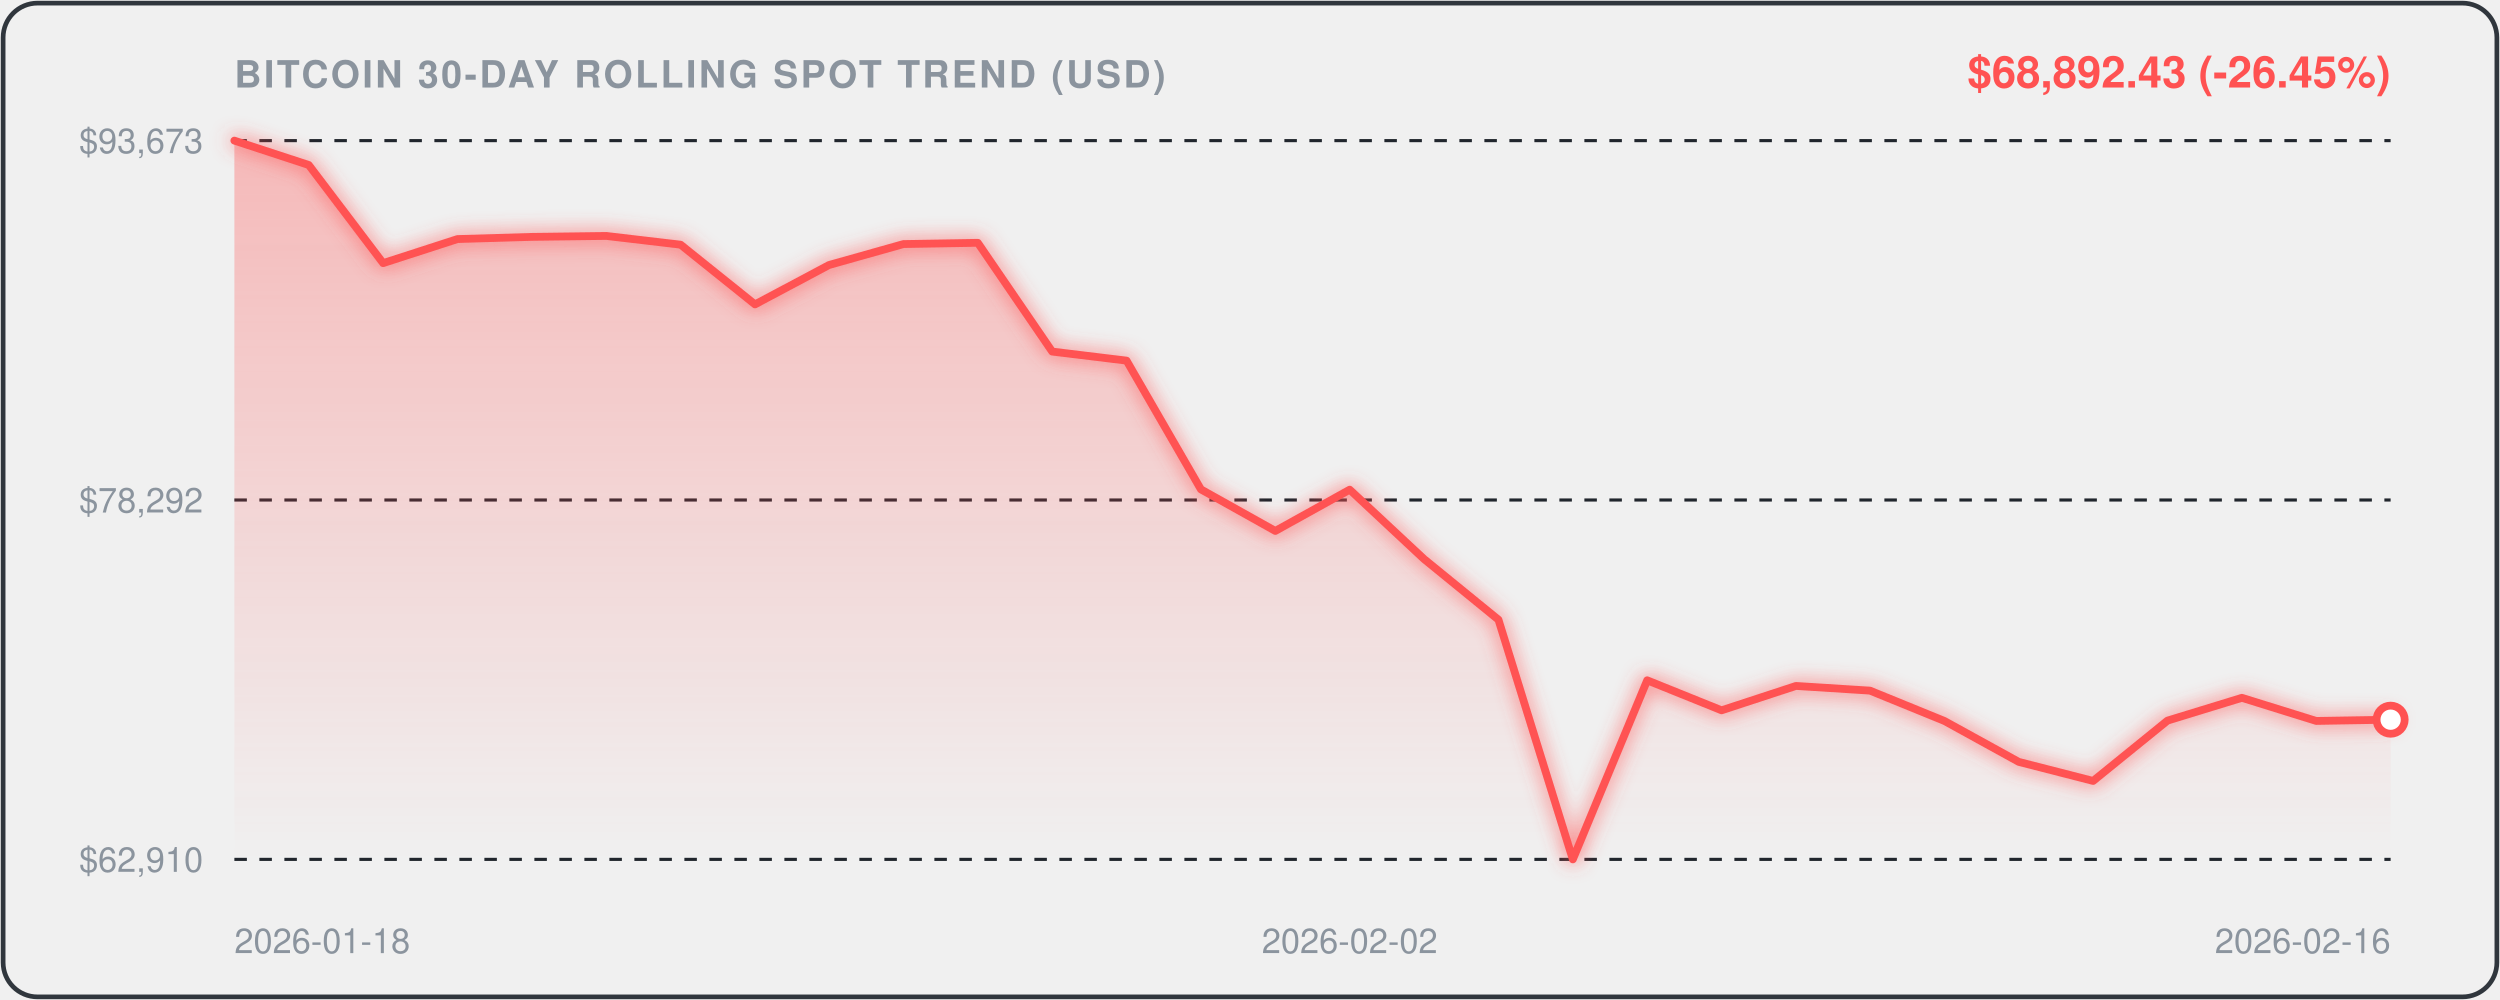
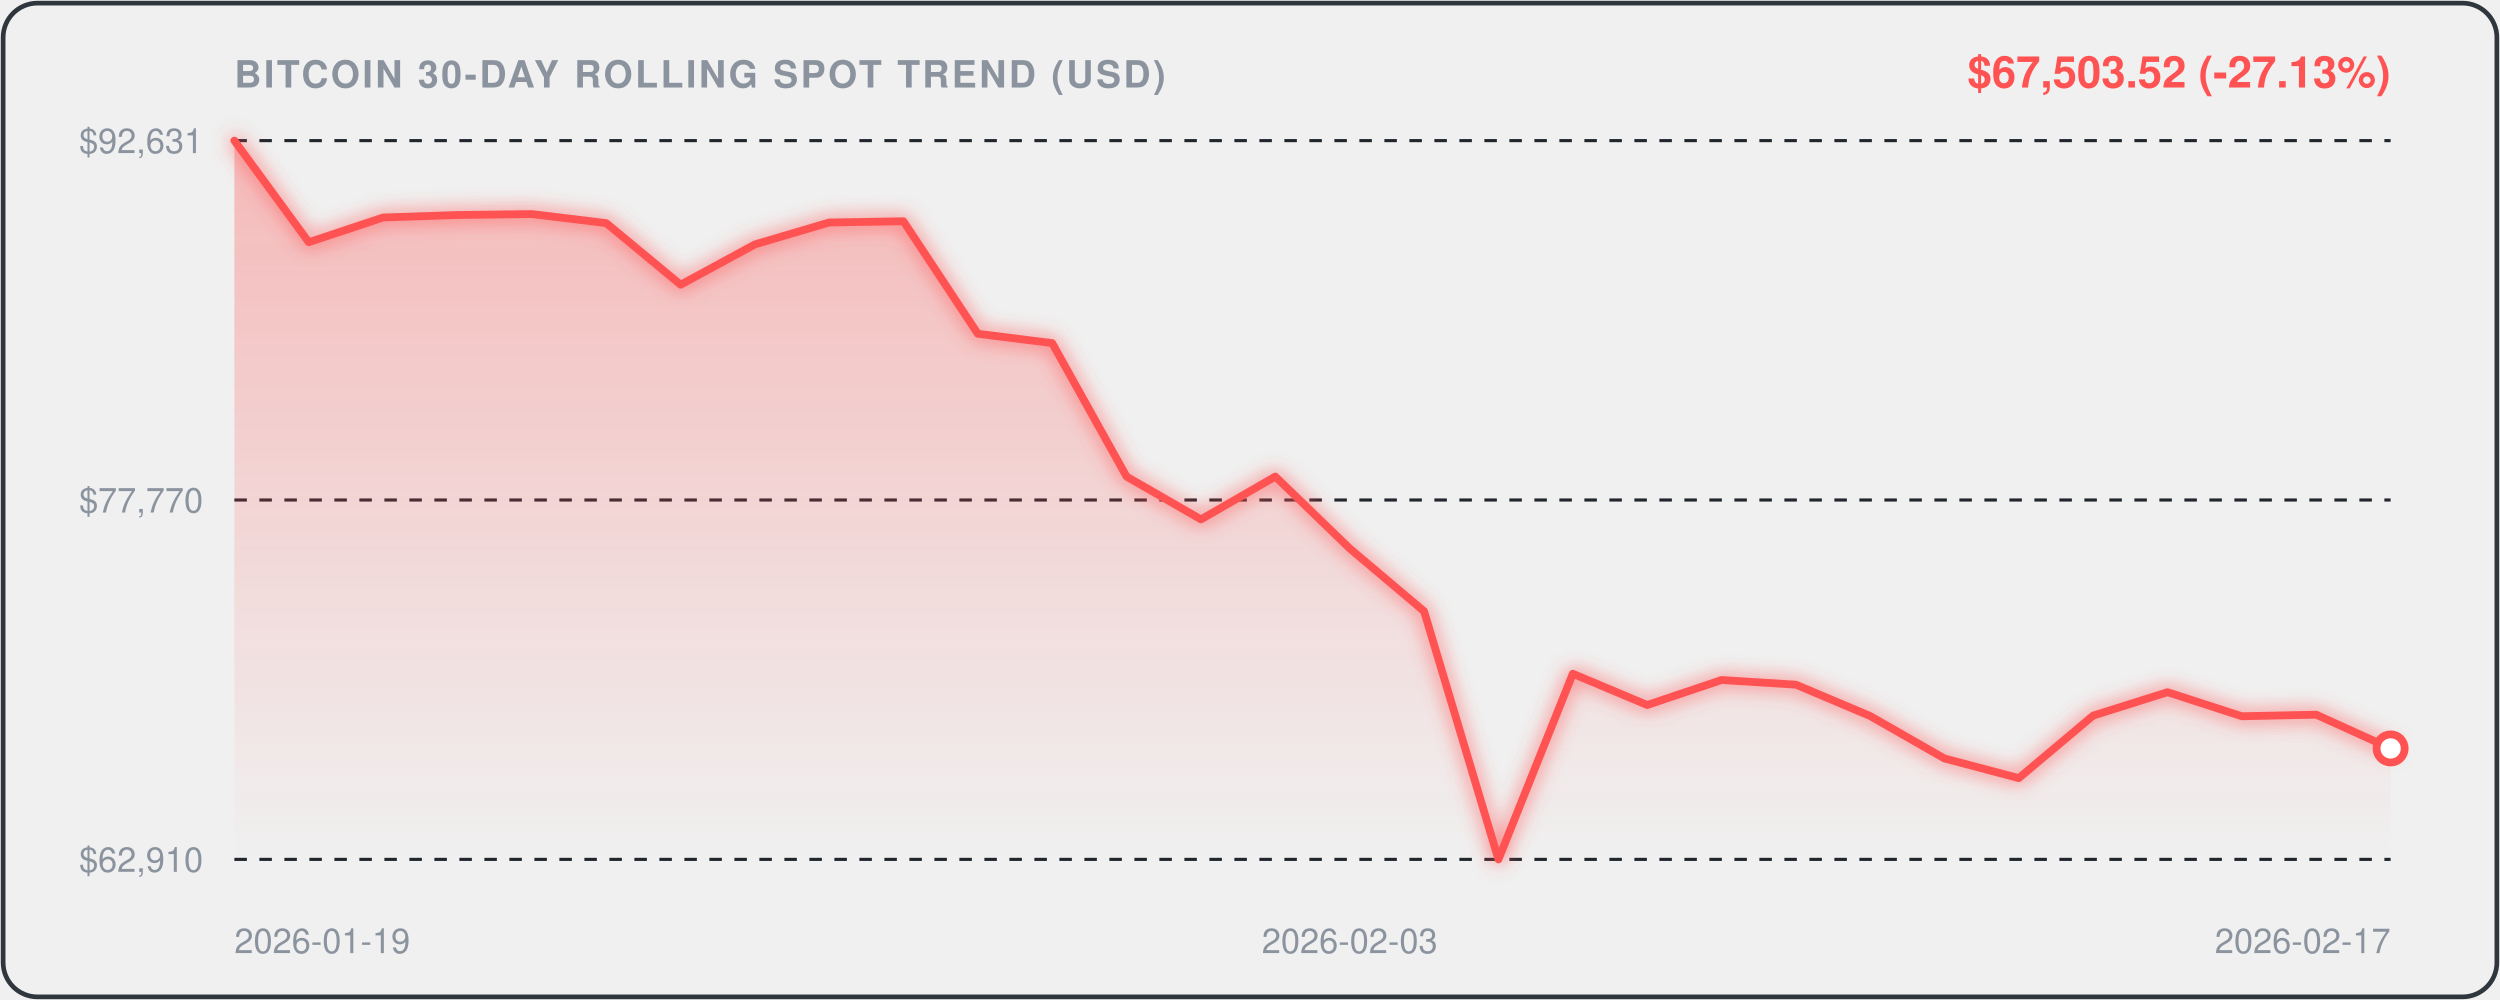
<svg xmlns="http://www.w3.org/2000/svg" viewBox="0 0 800 320" width="100%" height="100%" style="background:#0d1117;border-radius:12px;font-family:-apple-system,BlinkMacSystemFont,'Segoe UI',Helvetica,Arial,sans-serif;">
  <defs>
    <linearGradient id="areaGrad" x1="0" y1="0" x2="0" y2="1">
      <stop offset="0%" stop-color="rgba(255, 82, 82, 0.35)" />
      <stop offset="100%" stop-color="rgba(255, 82, 82, 0.0)" />
    </linearGradient>
    <filter id="glow" x="-20%" y="-20%" width="140%" height="140%">
      <feGaussianBlur stdDeviation="3" result="blur" />
      <feComposite in="SourceGraphic" in2="blur" operator="over" />
    </filter>
  </defs>
  <rect x="1" y="1" width="798" height="318" rx="11" fill="none" stroke="#30363d" stroke-width="1.5" />
  <text x="75" y="28" fill="#8b949e" font-size="12" font-weight="600" letter-spacing="0.8">BITCOIN 30-DAY ROLLING SPOT TREND (USD)</text>
-   <text x="765" y="28" text-anchor="end" fill="#FF5252" font-size="14" font-weight="700">$68,892.43 (-26.45%)</text>
+   <text x="765" y="28" text-anchor="end" fill="#FF5252" font-size="14" font-weight="700">$67,503.52 (-27.13%)</text>
  <line x1="75" y1="45" x2="765" y2="45" stroke="#21262d" stroke-width="1" stroke-dasharray="4,4" />
-   <text x="65" y="49" text-anchor="end" fill="#8b949e" font-size="11">$93,673</text>
+   <text x="65" y="49" text-anchor="end" fill="#8b949e" font-size="11">$92,631</text>
  <line x1="75" y1="160.0" x2="765" y2="160.0" stroke="#21262d" stroke-width="1" stroke-dasharray="4,4" />
-   <text x="65" y="164.0" text-anchor="end" fill="#8b949e" font-size="11">$78,292</text>
+   <text x="65" y="164.0" text-anchor="end" fill="#8b949e" font-size="11">$77,770</text>
  <line x1="75" y1="275" x2="765" y2="275" stroke="#21262d" stroke-width="1" stroke-dasharray="4,4" />
  <text x="65" y="279" text-anchor="end" fill="#8b949e" font-size="11">$62,910</text>
-   <path d="M 75.0,45.0 L 98.8,52.8 L 122.6,84.2 L 146.4,76.5 L 170.2,75.8 L 194.0,75.5 L 217.8,78.3 L 241.6,97.4 L 265.3,84.8 L 289.1,78.1 L 312.9,77.7 L 336.7,112.5 L 360.5,115.4 L 384.3,156.6 L 408.1,169.9 L 431.9,156.7 L 455.7,178.9 L 479.5,198.3 L 503.3,275.0 L 527.1,217.7 L 550.9,227.3 L 574.7,219.5 L 598.4,221.0 L 622.2,230.7 L 646.0,243.8 L 669.8,249.9 L 693.6,230.6 L 717.4,223.3 L 741.2,230.7 L 765.0,230.3 L 765.0,275.0 L 75.0,275.0 Z" fill="url(#areaGrad)" />
-   <path d="M 75.0,45.0 L 98.8,52.8 L 122.6,84.2 L 146.4,76.5 L 170.2,75.8 L 194.0,75.5 L 217.8,78.3 L 241.6,97.4 L 265.3,84.8 L 289.1,78.1 L 312.9,77.7 L 336.7,112.5 L 360.5,115.4 L 384.3,156.6 L 408.1,169.9 L 431.9,156.7 L 455.7,178.9 L 479.5,198.3 L 503.3,275.0 L 527.1,217.7 L 550.9,227.3 L 574.7,219.5 L 598.4,221.0 L 622.2,230.7 L 646.0,243.8 L 669.8,249.9 L 693.6,230.6 L 717.4,223.3 L 741.2,230.7 L 765.0,230.3" fill="none" stroke="#FF5252" stroke-width="2.5" stroke-linecap="round" stroke-linejoin="round" filter="url(#glow)" />
-   <circle cx="765.0" cy="230.3" r="4.5" fill="#ffffff" stroke="#FF5252" stroke-width="2.5" />
-   <text x="75.0" y="305" fill="#8b949e" font-size="11" text-anchor="start">2026-01-18</text>
-   <text x="431.9" y="305" fill="#8b949e" font-size="11" text-anchor="middle">2026-02-02</text>
-   <text x="765.0" y="305" fill="#8b949e" font-size="11" text-anchor="end">2026-02-16</text>
+   <path d="M 75.0,45.0 L 98.8,77.5 L 122.6,69.6 L 146.4,68.8 L 170.2,68.5 L 194.0,71.4 L 217.8,91.1 L 241.6,78.2 L 265.3,71.2 L 289.1,70.8 L 312.9,106.8 L 336.7,109.8 L 360.5,152.5 L 384.3,166.2 L 408.1,152.5 L 431.9,175.5 L 455.7,195.6 L 479.5,275.0 L 503.3,215.6 L 527.1,225.6 L 550.9,217.6 L 574.7,219.1 L 598.4,229.1 L 622.2,242.7 L 646.0,249.0 L 669.8,229.0 L 693.6,221.5 L 717.4,229.2 L 741.2,228.7 L 765.0,239.5 L 765.0,275.0 L 75.0,275.0 Z" fill="url(#areaGrad)" />
+   <path d="M 75.0,45.0 L 98.8,77.5 L 122.6,69.6 L 146.4,68.8 L 170.2,68.5 L 194.0,71.4 L 217.8,91.1 L 241.6,78.2 L 265.3,71.2 L 289.1,70.8 L 312.9,106.8 L 336.7,109.8 L 360.5,152.5 L 384.3,166.2 L 408.1,152.5 L 431.9,175.5 L 455.7,195.6 L 479.5,275.0 L 503.3,215.6 L 527.1,225.6 L 550.9,217.6 L 574.7,219.1 L 598.4,229.1 L 622.2,242.7 L 646.0,249.0 L 669.8,229.0 L 693.6,221.5 L 717.4,229.2 L 741.2,228.7 L 765.0,239.5" fill="none" stroke="#FF5252" stroke-width="2.5" stroke-linecap="round" stroke-linejoin="round" filter="url(#glow)" />
+   <circle cx="765.0" cy="239.5" r="4.5" fill="#ffffff" stroke="#FF5252" stroke-width="2.5" />
+   <text x="75.0" y="305" fill="#8b949e" font-size="11" text-anchor="start">2026-01-19</text>
+   <text x="431.9" y="305" fill="#8b949e" font-size="11" text-anchor="middle">2026-02-03</text>
+   <text x="765.0" y="305" fill="#8b949e" font-size="11" text-anchor="end">2026-02-17</text>
</svg>
